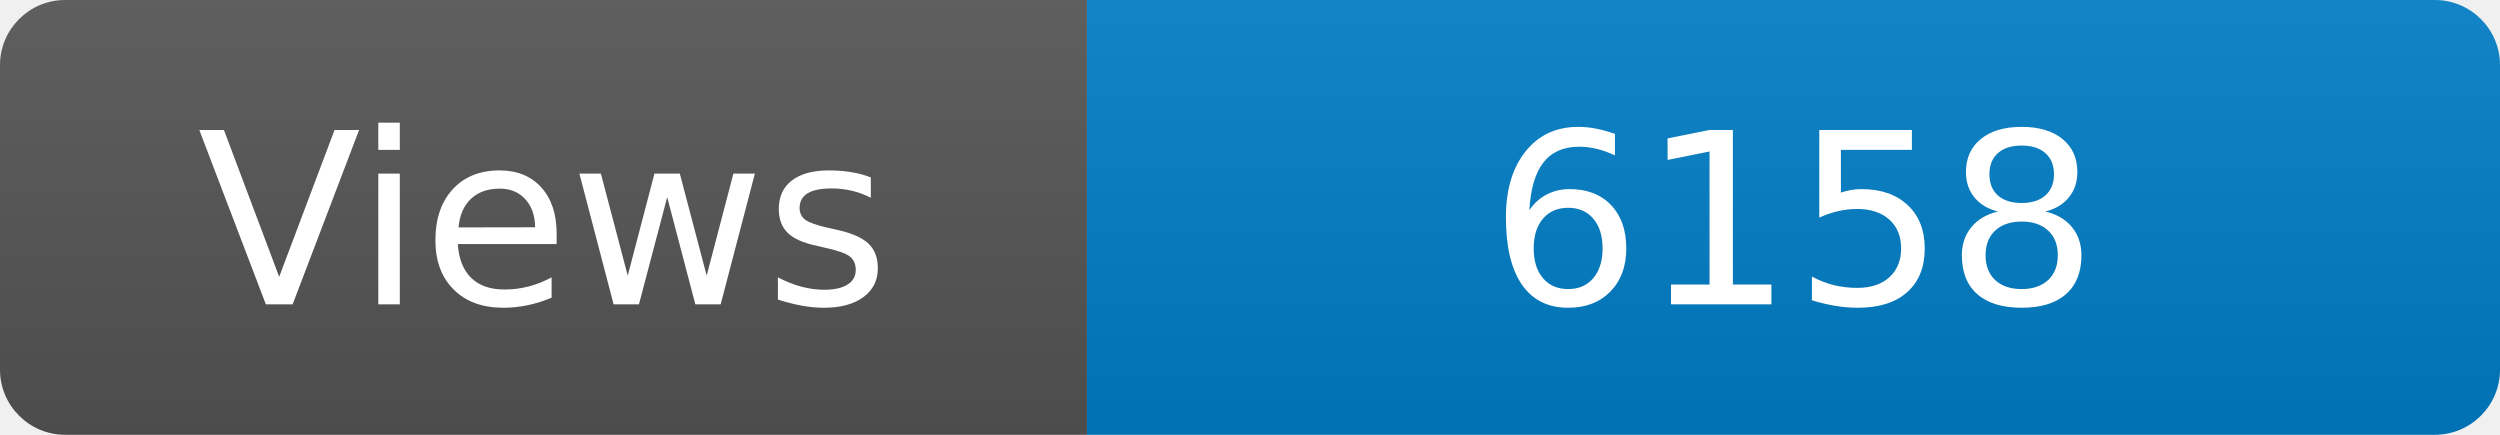
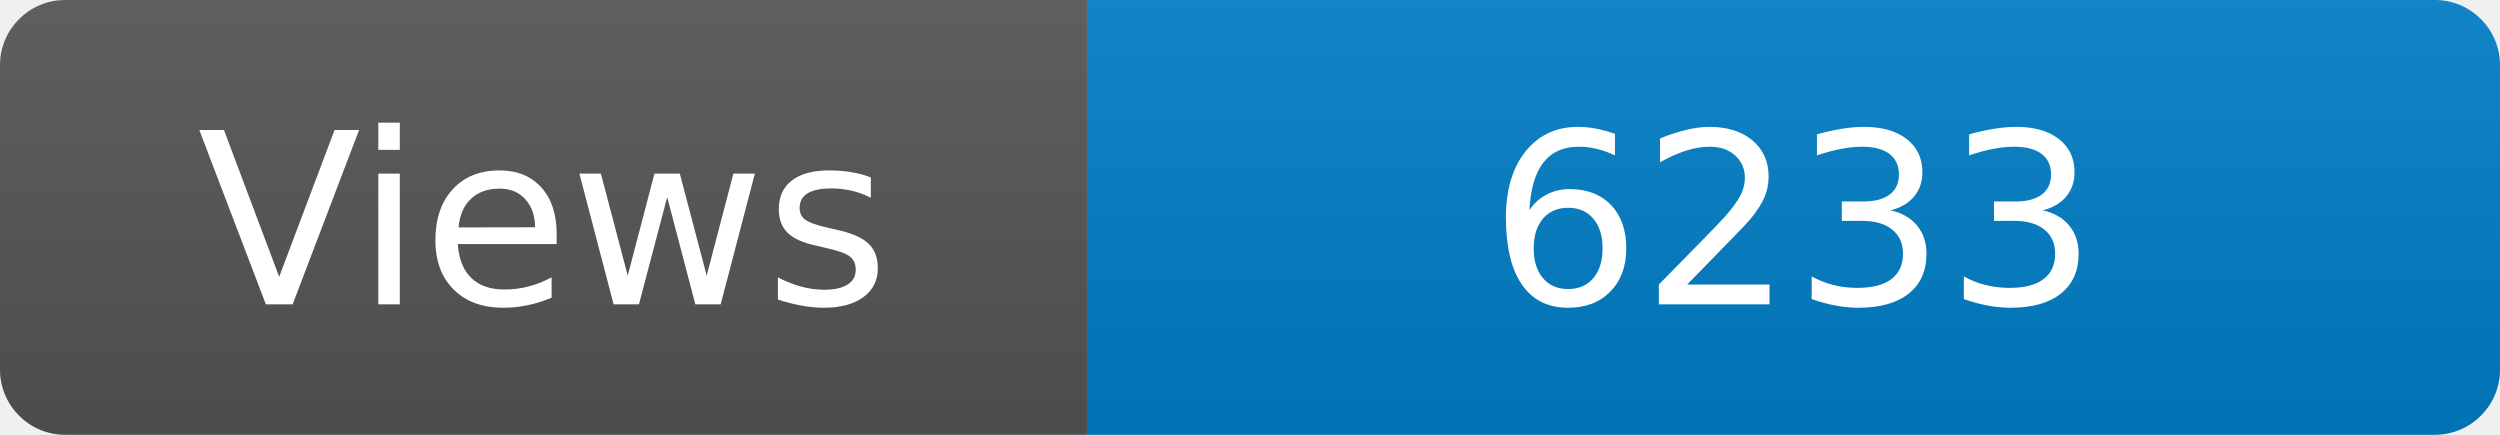
<svg xmlns="http://www.w3.org/2000/svg" width="115" height="20" role="img" aria-label="Maintained?: yes">
  <linearGradient id="s" x2="0" y2="100%">
    <stop offset="0" stop-color="#bbb" stop-opacity=".1" />
    <stop offset="1" stop-opacity=".1" />
  </linearGradient>
  <clipPath id="r">
    <rect width="115" height="20" rx="3" fill="#fff" />
  </clipPath>
  <g clip-path="url(#r)">
    <rect width="50" height="20" fill="#555" />
    <rect x="50" width="160" height="20" fill="#007ec6" />
    <rect width="115" height="20" fill="url(#s)" />
  </g>
  <g fill="#fff" text-anchor="middle" font-family="Verdana,Geneva,DejaVu Sans,sans-serif" font-size="110">
    <text x="250" y="140" transform="scale(.1)" fill="#fff">Views</text>
-     <text x="825" y="140" transform="scale(.1)" fill="#fff">6158</text>
+     <text x="825" y="140" transform="scale(.1)" fill="#fff">6233</text>
  </g>
</svg>
